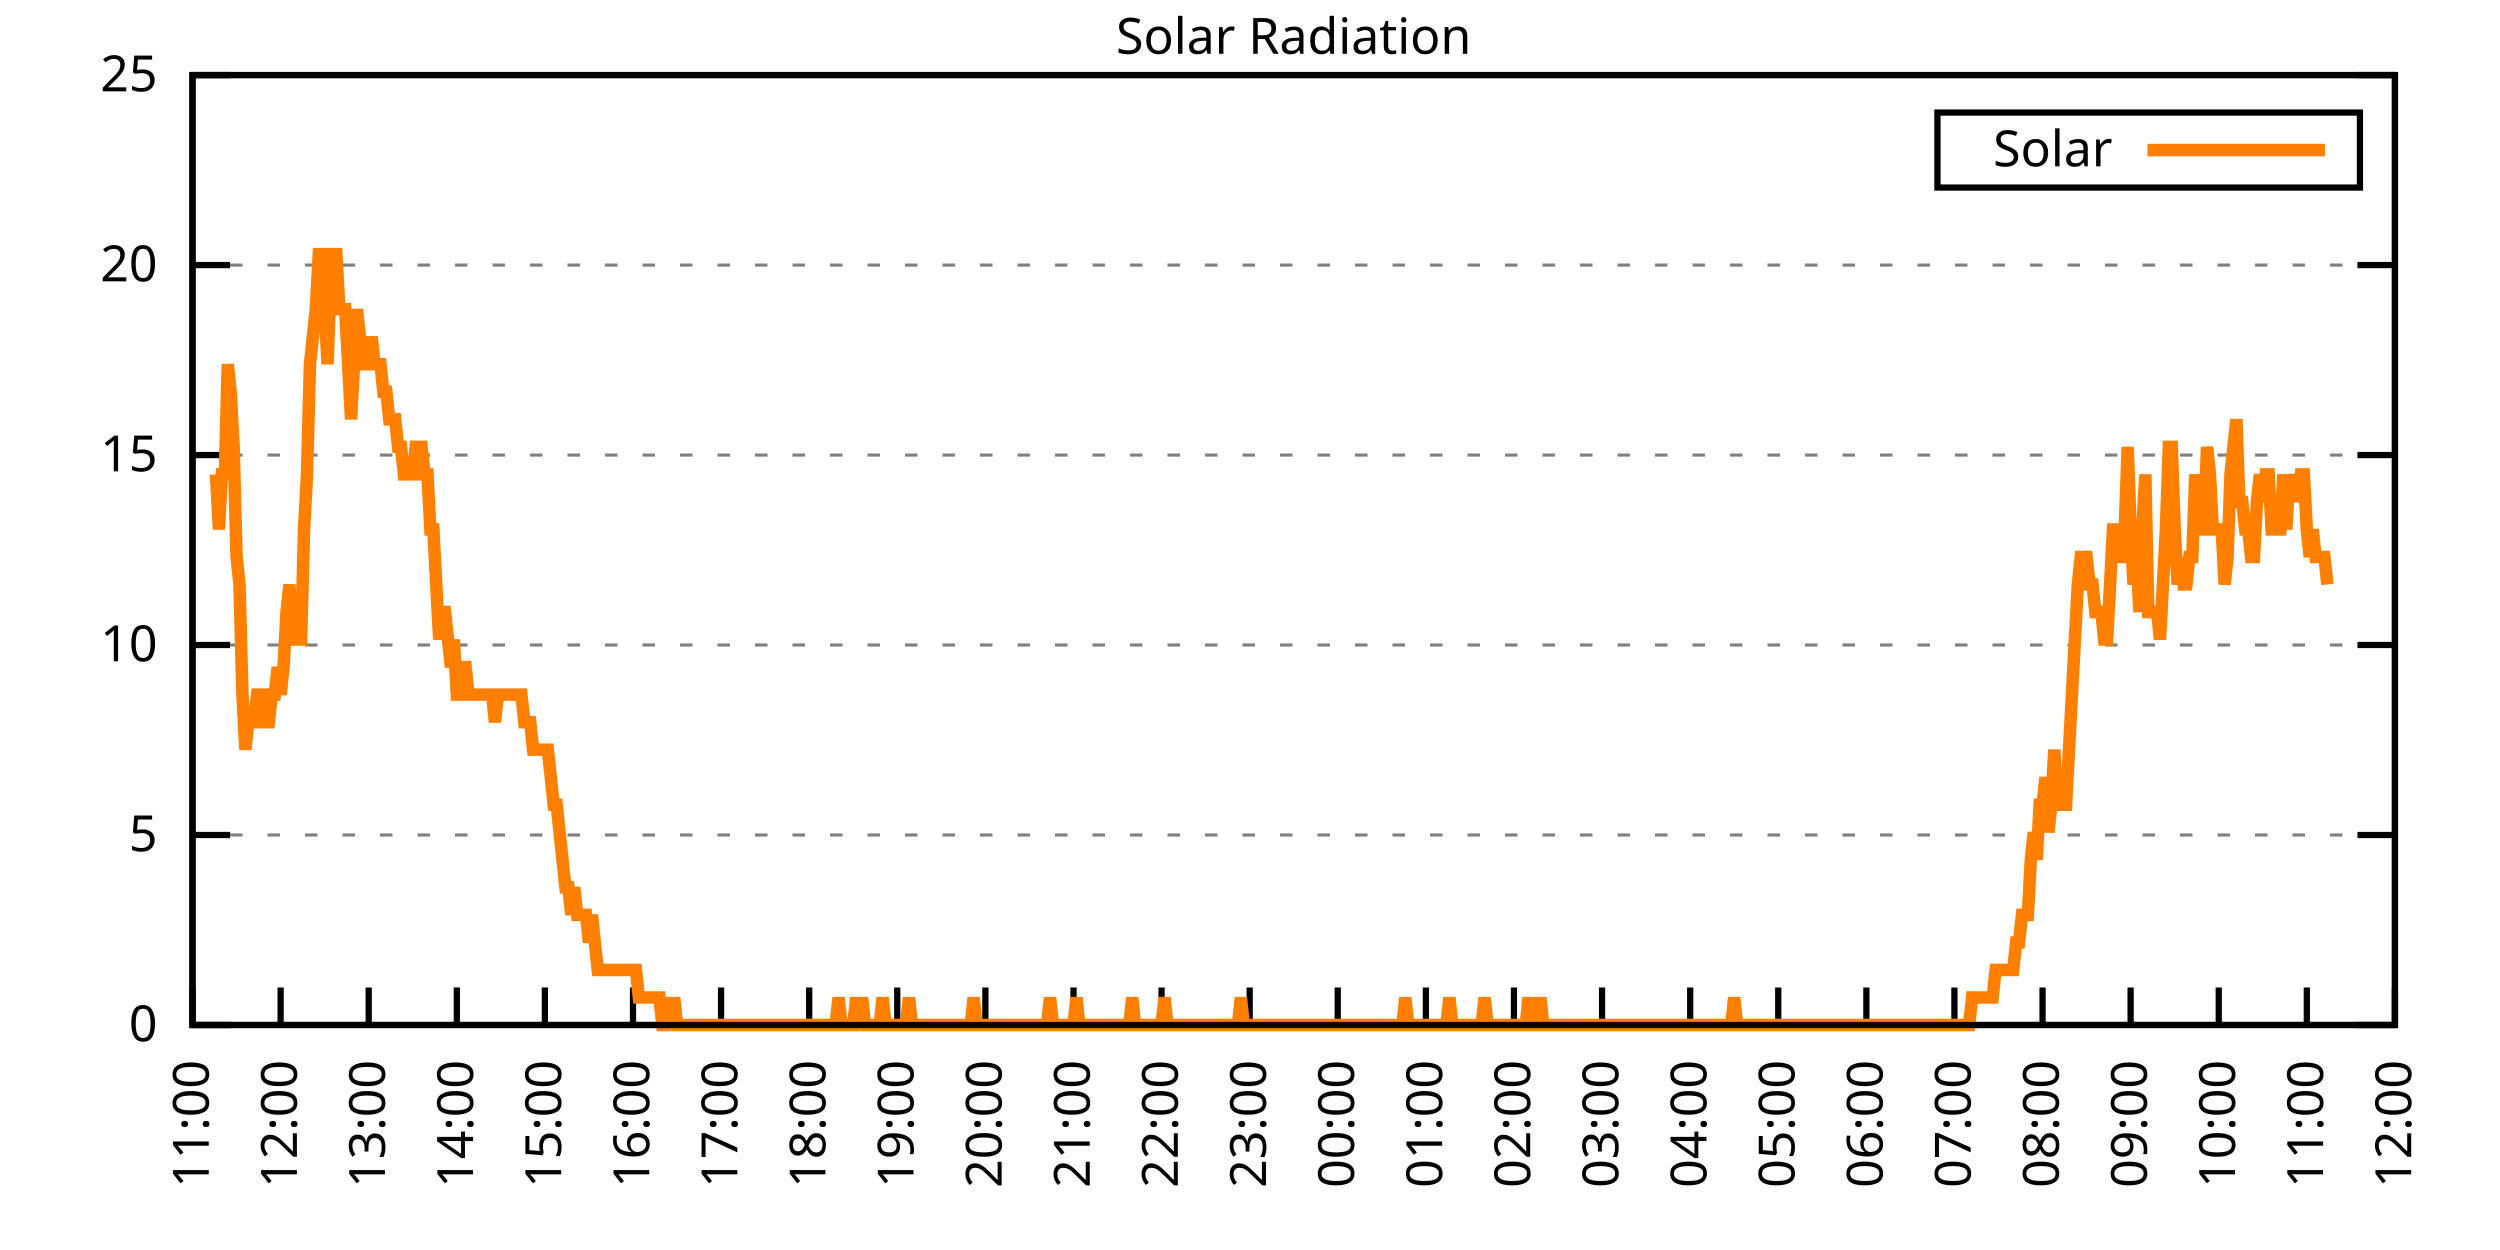
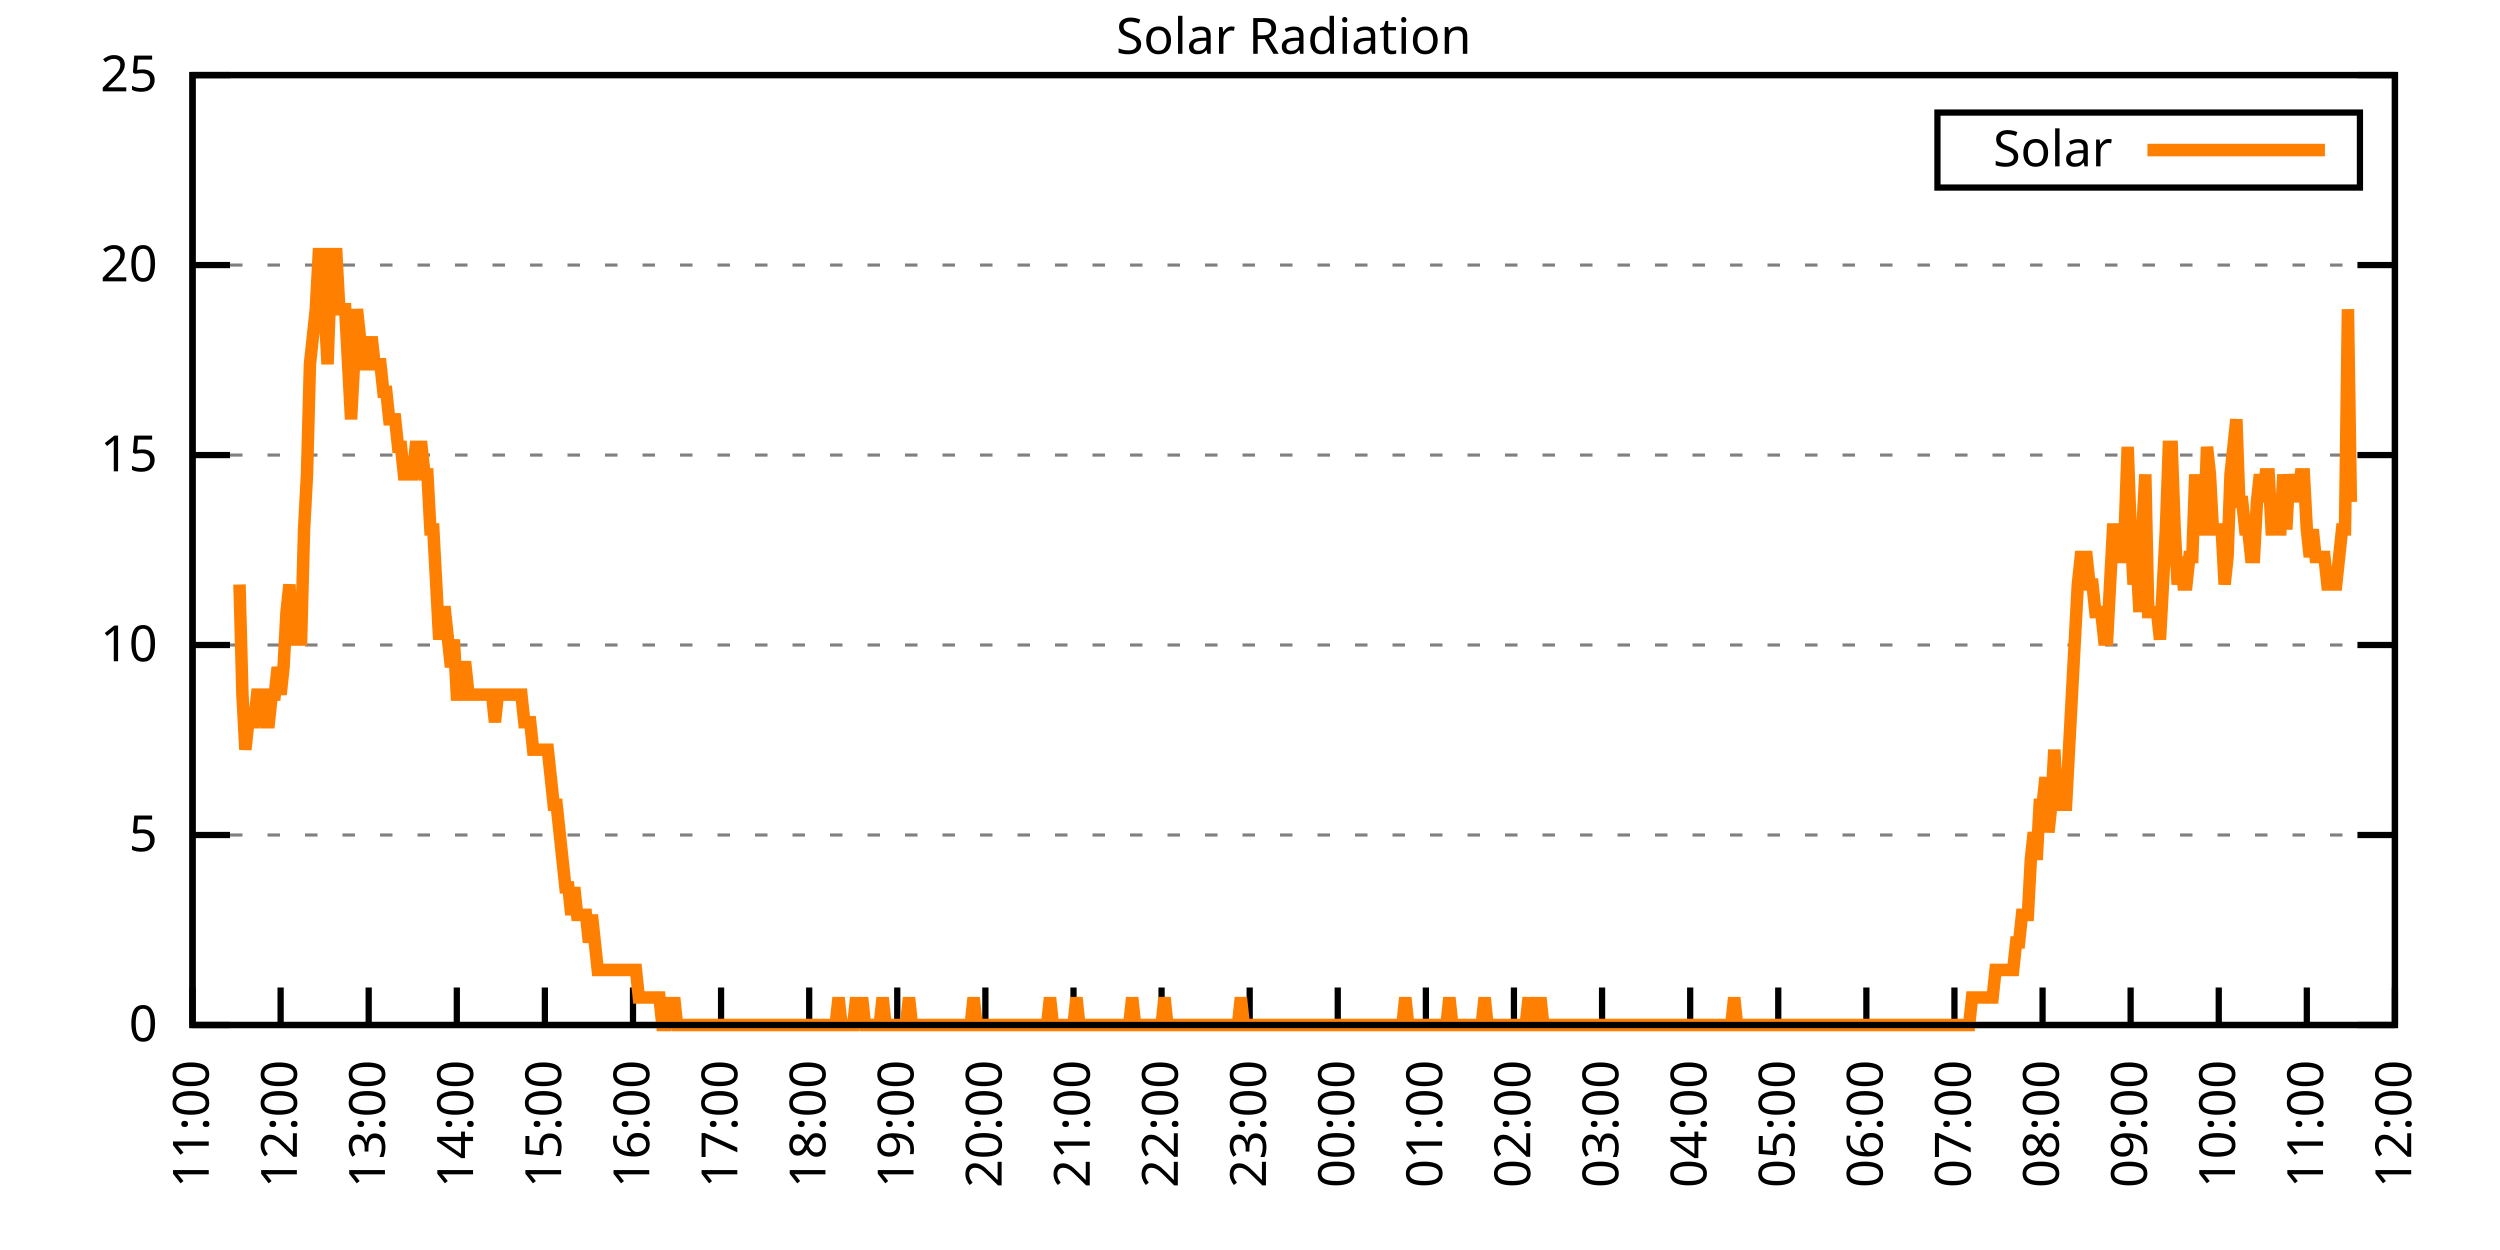
<svg xmlns="http://www.w3.org/2000/svg" xmlns:xlink="http://www.w3.org/1999/xlink" width="400" height="200" viewBox="0 0 400 200">
  <g id="gnuplot_canvas">
    <rect x="0" y="0" width="400" height="200" fill="none" />
    <defs>
      <circle id="gpDot" r="0.5" stroke-width="0.5" stroke="currentColor" />
      <path id="gpPt0" stroke-width="0.333" stroke="currentColor" d="M-1,0 h2 M0,-1 v2" />
      <path id="gpPt1" stroke-width="0.333" stroke="currentColor" d="M-1,-1 L1,1 M1,-1 L-1,1" />
      <path id="gpPt2" stroke-width="0.333" stroke="currentColor" d="M-1,0 L1,0 M0,-1 L0,1 M-1,-1 L1,1 M-1,1 L1,-1" />
      <rect id="gpPt3" stroke-width="0.333" stroke="currentColor" x="-1" y="-1" width="2" height="2" />
      <rect id="gpPt4" stroke-width="0.333" stroke="currentColor" fill="currentColor" x="-1" y="-1" width="2" height="2" />
      <circle id="gpPt5" stroke-width="0.333" stroke="currentColor" cx="0" cy="0" r="1" />
      <use xlink:href="#gpPt5" id="gpPt6" fill="currentColor" stroke="none" />
      <path id="gpPt7" stroke-width="0.333" stroke="currentColor" d="M0,-1.33 L-1.33,0.67 L1.33,0.67 z" />
      <use xlink:href="#gpPt7" id="gpPt8" fill="currentColor" stroke="none" />
      <use xlink:href="#gpPt7" id="gpPt9" stroke="currentColor" transform="rotate(180)" />
      <use xlink:href="#gpPt9" id="gpPt10" fill="currentColor" stroke="none" />
      <use xlink:href="#gpPt3" id="gpPt11" stroke="currentColor" transform="rotate(45)" />
      <use xlink:href="#gpPt11" id="gpPt12" fill="currentColor" stroke="none" />
      <path id="gpPt13" stroke-width="0.333" stroke="currentColor" d="M0,1.330 L1.265,0.411 L0.782,-1.067 L-0.782,-1.076 L-1.265,0.411 z" />
      <use xlink:href="#gpPt13" id="gpPt14" fill="currentColor" stroke="none" />
      <filter id="textbox" filterUnits="objectBoundingBox" x="0" y="0" height="1" width="1">
        <feFlood flood-color="white" flood-opacity="1" result="bgnd" />
        <feComposite in="SourceGraphic" in2="bgnd" operator="atop" />
      </filter>
      <filter id="greybox" filterUnits="objectBoundingBox" x="0" y="0" height="1" width="1">
        <feFlood flood-color="lightgrey" flood-opacity="1" result="grey" />
        <feComposite in="SourceGraphic" in2="grey" operator="atop" />
      </filter>
    </defs>
    <g fill="none" color="white" stroke="currentColor" stroke-width="1.00" stroke-linecap="butt" stroke-linejoin="miter">
</g>
    <g fill="none" color="black" stroke="currentColor" stroke-width="1.00" stroke-linecap="butt" stroke-linejoin="miter">
      <g stroke="none" shape-rendering="crispEdges">
        <polygon fill="rgb(255, 255, 255)" points="30.80,164.00 383.18,164.00 383.18,12.02 30.80,12.02 " />
      </g>
    </g>
    <g fill="none" color="black" stroke="currentColor" stroke-width="1.00" stroke-linecap="butt" stroke-linejoin="miter">
</g>
    <g fill="none" color="black" stroke="black" stroke-width="0.50" stroke-linecap="butt" stroke-linejoin="miter">
</g>
    <g fill="none" color="gray" stroke="currentColor" stroke-width="0.50" stroke-linecap="butt" stroke-linejoin="miter">
      <path stroke="gray" stroke-dasharray="2,4" class="gridline" d="M30.80,164.00 L383.19,164.00  " />
    </g>
    <g fill="none" color="gray" stroke="gray" stroke-width="1.00" stroke-linecap="butt" stroke-linejoin="miter">
</g>
    <g fill="none" color="black" stroke="currentColor" stroke-width="1.00" stroke-linecap="butt" stroke-linejoin="miter">
      <path stroke="black" d="M30.80,164.00 L36.80,164.00 M383.19,164.00 L377.19,164.00  " />
      <g transform="translate(25.20,166.60)" stroke="none" fill="black" font-family="Sans" font-size="8.00" text-anchor="end">
        <text>
          <tspan font-family="Sans"> 0</tspan>
        </text>
      </g>
    </g>
    <g fill="none" color="black" stroke="currentColor" stroke-width="1.00" stroke-linecap="butt" stroke-linejoin="miter">
</g>
    <g fill="none" color="black" stroke="black" stroke-width="0.50" stroke-linecap="butt" stroke-linejoin="miter">
</g>
    <g fill="none" color="gray" stroke="currentColor" stroke-width="0.50" stroke-linecap="butt" stroke-linejoin="miter">
      <path stroke="gray" stroke-dasharray="2,4" class="gridline" d="M30.80,133.60 L383.19,133.60  " />
    </g>
    <g fill="none" color="gray" stroke="gray" stroke-width="1.00" stroke-linecap="butt" stroke-linejoin="miter">
</g>
    <g fill="none" color="black" stroke="currentColor" stroke-width="1.00" stroke-linecap="butt" stroke-linejoin="miter">
      <path stroke="black" d="M30.80,133.60 L36.80,133.60 M383.19,133.60 L377.19,133.60  " />
      <g transform="translate(25.20,136.20)" stroke="none" fill="black" font-family="Sans" font-size="8.00" text-anchor="end">
        <text>
          <tspan font-family="Sans"> 5</tspan>
        </text>
      </g>
    </g>
    <g fill="none" color="black" stroke="currentColor" stroke-width="1.00" stroke-linecap="butt" stroke-linejoin="miter">
</g>
    <g fill="none" color="black" stroke="black" stroke-width="0.50" stroke-linecap="butt" stroke-linejoin="miter">
</g>
    <g fill="none" color="gray" stroke="currentColor" stroke-width="0.50" stroke-linecap="butt" stroke-linejoin="miter">
      <path stroke="gray" stroke-dasharray="2,4" class="gridline" d="M30.80,103.20 L383.19,103.20  " />
    </g>
    <g fill="none" color="gray" stroke="gray" stroke-width="1.00" stroke-linecap="butt" stroke-linejoin="miter">
</g>
    <g fill="none" color="black" stroke="currentColor" stroke-width="1.00" stroke-linecap="butt" stroke-linejoin="miter">
      <path stroke="black" d="M30.80,103.20 L36.80,103.20 M383.19,103.20 L377.19,103.20  " />
      <g transform="translate(25.20,105.80)" stroke="none" fill="black" font-family="Sans" font-size="8.00" text-anchor="end">
        <text>
          <tspan font-family="Sans"> 10</tspan>
        </text>
      </g>
    </g>
    <g fill="none" color="black" stroke="currentColor" stroke-width="1.00" stroke-linecap="butt" stroke-linejoin="miter">
</g>
    <g fill="none" color="black" stroke="black" stroke-width="0.50" stroke-linecap="butt" stroke-linejoin="miter">
</g>
    <g fill="none" color="gray" stroke="currentColor" stroke-width="0.50" stroke-linecap="butt" stroke-linejoin="miter">
      <path stroke="gray" stroke-dasharray="2,4" class="gridline" d="M30.80,72.81 L383.19,72.81  " />
    </g>
    <g fill="none" color="gray" stroke="gray" stroke-width="1.00" stroke-linecap="butt" stroke-linejoin="miter">
</g>
    <g fill="none" color="black" stroke="currentColor" stroke-width="1.00" stroke-linecap="butt" stroke-linejoin="miter">
      <path stroke="black" d="M30.80,72.81 L36.80,72.81 M383.19,72.81 L377.19,72.81  " />
      <g transform="translate(25.20,75.41)" stroke="none" fill="black" font-family="Sans" font-size="8.00" text-anchor="end">
        <text>
          <tspan font-family="Sans"> 15</tspan>
        </text>
      </g>
    </g>
    <g fill="none" color="black" stroke="currentColor" stroke-width="1.00" stroke-linecap="butt" stroke-linejoin="miter">
</g>
    <g fill="none" color="black" stroke="black" stroke-width="0.50" stroke-linecap="butt" stroke-linejoin="miter">
</g>
    <g fill="none" color="gray" stroke="currentColor" stroke-width="0.50" stroke-linecap="butt" stroke-linejoin="miter">
      <path stroke="gray" stroke-dasharray="2,4" class="gridline" d="M30.80,42.41 L383.19,42.41  " />
    </g>
    <g fill="none" color="gray" stroke="gray" stroke-width="1.00" stroke-linecap="butt" stroke-linejoin="miter">
</g>
    <g fill="none" color="black" stroke="currentColor" stroke-width="1.00" stroke-linecap="butt" stroke-linejoin="miter">
      <path stroke="black" d="M30.80,42.41 L36.80,42.41 M383.19,42.41 L377.19,42.41  " />
      <g transform="translate(25.20,45.01)" stroke="none" fill="black" font-family="Sans" font-size="8.00" text-anchor="end">
        <text>
          <tspan font-family="Sans"> 20</tspan>
        </text>
      </g>
    </g>
    <g fill="none" color="black" stroke="currentColor" stroke-width="1.00" stroke-linecap="butt" stroke-linejoin="miter">
</g>
    <g fill="none" color="black" stroke="black" stroke-width="0.50" stroke-linecap="butt" stroke-linejoin="miter">
</g>
    <g fill="none" color="gray" stroke="currentColor" stroke-width="0.50" stroke-linecap="butt" stroke-linejoin="miter">
      <path stroke="gray" stroke-dasharray="2,4" class="gridline" d="M30.80,12.01 L383.19,12.01  " />
    </g>
    <g fill="none" color="gray" stroke="gray" stroke-width="1.00" stroke-linecap="butt" stroke-linejoin="miter">
</g>
    <g fill="none" color="black" stroke="currentColor" stroke-width="1.00" stroke-linecap="butt" stroke-linejoin="miter">
      <path stroke="black" d="M30.80,12.01 L36.80,12.01 M383.19,12.01 L377.19,12.01  " />
      <g transform="translate(25.20,14.61)" stroke="none" fill="black" font-family="Sans" font-size="8.00" text-anchor="end">
        <text>
          <tspan font-family="Sans"> 25</tspan>
        </text>
      </g>
    </g>
    <g fill="none" color="black" stroke="currentColor" stroke-width="1.00" stroke-linecap="butt" stroke-linejoin="miter">
      <path stroke="black" d="M30.80,164.00 L30.80,158.00  " />
      <g transform="translate(33.40,169.60) rotate(270.00)" stroke="none" fill="black" font-family="Sans" font-size="8.00" text-anchor="end">
        <text>
          <tspan font-family="Sans">11:00</tspan>
        </text>
      </g>
    </g>
    <g fill="none" color="black" stroke="currentColor" stroke-width="1.00" stroke-linecap="butt" stroke-linejoin="miter">
      <path stroke="black" d="M44.90,164.00 L44.90,158.00  " />
      <g transform="translate(47.50,169.60) rotate(270.00)" stroke="none" fill="black" font-family="Sans" font-size="8.00" text-anchor="end">
        <text>
          <tspan font-family="Sans">12:00</tspan>
        </text>
      </g>
    </g>
    <g fill="none" color="black" stroke="currentColor" stroke-width="1.00" stroke-linecap="butt" stroke-linejoin="miter">
      <path stroke="black" d="M58.99,164.00 L58.99,158.00  " />
      <g transform="translate(61.59,169.60) rotate(270.00)" stroke="none" fill="black" font-family="Sans" font-size="8.00" text-anchor="end">
        <text>
          <tspan font-family="Sans">13:00</tspan>
        </text>
      </g>
    </g>
    <g fill="none" color="black" stroke="currentColor" stroke-width="1.00" stroke-linecap="butt" stroke-linejoin="miter">
      <path stroke="black" d="M73.09,164.00 L73.09,158.00  " />
      <g transform="translate(75.69,169.60) rotate(270.00)" stroke="none" fill="black" font-family="Sans" font-size="8.00" text-anchor="end">
        <text>
          <tspan font-family="Sans">14:00</tspan>
        </text>
      </g>
    </g>
    <g fill="none" color="black" stroke="currentColor" stroke-width="1.00" stroke-linecap="butt" stroke-linejoin="miter">
      <path stroke="black" d="M87.18,164.00 L87.18,158.00  " />
      <g transform="translate(89.78,169.60) rotate(270.00)" stroke="none" fill="black" font-family="Sans" font-size="8.00" text-anchor="end">
        <text>
          <tspan font-family="Sans">15:00</tspan>
        </text>
      </g>
    </g>
    <g fill="none" color="black" stroke="currentColor" stroke-width="1.00" stroke-linecap="butt" stroke-linejoin="miter">
      <path stroke="black" d="M101.28,164.00 L101.28,158.00  " />
      <g transform="translate(103.88,169.60) rotate(270.00)" stroke="none" fill="black" font-family="Sans" font-size="8.00" text-anchor="end">
        <text>
          <tspan font-family="Sans">16:00</tspan>
        </text>
      </g>
    </g>
    <g fill="none" color="black" stroke="currentColor" stroke-width="1.00" stroke-linecap="butt" stroke-linejoin="miter">
      <path stroke="black" d="M115.37,164.00 L115.37,158.00  " />
      <g transform="translate(117.97,169.60) rotate(270.00)" stroke="none" fill="black" font-family="Sans" font-size="8.00" text-anchor="end">
        <text>
          <tspan font-family="Sans">17:00</tspan>
        </text>
      </g>
    </g>
    <g fill="none" color="black" stroke="currentColor" stroke-width="1.00" stroke-linecap="butt" stroke-linejoin="miter">
      <path stroke="black" d="M129.47,164.00 L129.47,158.00  " />
      <g transform="translate(132.07,169.60) rotate(270.00)" stroke="none" fill="black" font-family="Sans" font-size="8.00" text-anchor="end">
        <text>
          <tspan font-family="Sans">18:00</tspan>
        </text>
      </g>
    </g>
    <g fill="none" color="black" stroke="currentColor" stroke-width="1.00" stroke-linecap="butt" stroke-linejoin="miter">
      <path stroke="black" d="M143.56,164.00 L143.56,158.00  " />
      <g transform="translate(146.16,169.60) rotate(270.00)" stroke="none" fill="black" font-family="Sans" font-size="8.00" text-anchor="end">
        <text>
          <tspan font-family="Sans">19:00</tspan>
        </text>
      </g>
    </g>
    <g fill="none" color="black" stroke="currentColor" stroke-width="1.00" stroke-linecap="butt" stroke-linejoin="miter">
      <path stroke="black" d="M157.66,164.00 L157.66,158.00  " />
      <g transform="translate(160.26,169.60) rotate(270.00)" stroke="none" fill="black" font-family="Sans" font-size="8.00" text-anchor="end">
        <text>
          <tspan font-family="Sans">20:00</tspan>
        </text>
      </g>
    </g>
    <g fill="none" color="black" stroke="currentColor" stroke-width="1.00" stroke-linecap="butt" stroke-linejoin="miter">
      <path stroke="black" d="M171.76,164.00 L171.76,158.00  " />
      <g transform="translate(174.36,169.60) rotate(270.00)" stroke="none" fill="black" font-family="Sans" font-size="8.00" text-anchor="end">
        <text>
          <tspan font-family="Sans">21:00</tspan>
        </text>
      </g>
    </g>
    <g fill="none" color="black" stroke="currentColor" stroke-width="1.00" stroke-linecap="butt" stroke-linejoin="miter">
      <path stroke="black" d="M185.85,164.00 L185.85,158.00  " />
      <g transform="translate(188.45,169.60) rotate(270.00)" stroke="none" fill="black" font-family="Sans" font-size="8.00" text-anchor="end">
        <text>
          <tspan font-family="Sans">22:00</tspan>
        </text>
      </g>
    </g>
    <g fill="none" color="black" stroke="currentColor" stroke-width="1.00" stroke-linecap="butt" stroke-linejoin="miter">
      <path stroke="black" d="M199.95,164.00 L199.95,158.00  " />
      <g transform="translate(202.55,169.60) rotate(270.00)" stroke="none" fill="black" font-family="Sans" font-size="8.00" text-anchor="end">
        <text>
          <tspan font-family="Sans">23:00</tspan>
        </text>
      </g>
    </g>
    <g fill="none" color="black" stroke="currentColor" stroke-width="1.00" stroke-linecap="butt" stroke-linejoin="miter">
      <path stroke="black" d="M214.04,164.00 L214.04,158.00  " />
      <g transform="translate(216.64,169.60) rotate(270.00)" stroke="none" fill="black" font-family="Sans" font-size="8.00" text-anchor="end">
        <text>
          <tspan font-family="Sans">00:00</tspan>
        </text>
      </g>
    </g>
    <g fill="none" color="black" stroke="currentColor" stroke-width="1.00" stroke-linecap="butt" stroke-linejoin="miter">
      <path stroke="black" d="M228.14,164.00 L228.14,158.00  " />
      <g transform="translate(230.74,169.60) rotate(270.00)" stroke="none" fill="black" font-family="Sans" font-size="8.00" text-anchor="end">
        <text>
          <tspan font-family="Sans">01:00</tspan>
        </text>
      </g>
    </g>
    <g fill="none" color="black" stroke="currentColor" stroke-width="1.00" stroke-linecap="butt" stroke-linejoin="miter">
      <path stroke="black" d="M242.23,164.00 L242.23,158.00  " />
      <g transform="translate(244.83,169.60) rotate(270.00)" stroke="none" fill="black" font-family="Sans" font-size="8.00" text-anchor="end">
        <text>
          <tspan font-family="Sans">02:00</tspan>
        </text>
      </g>
    </g>
    <g fill="none" color="black" stroke="currentColor" stroke-width="1.00" stroke-linecap="butt" stroke-linejoin="miter">
      <path stroke="black" d="M256.33,164.00 L256.33,158.00  " />
      <g transform="translate(258.93,169.60) rotate(270.00)" stroke="none" fill="black" font-family="Sans" font-size="8.00" text-anchor="end">
        <text>
          <tspan font-family="Sans">03:00</tspan>
        </text>
      </g>
    </g>
    <g fill="none" color="black" stroke="currentColor" stroke-width="1.00" stroke-linecap="butt" stroke-linejoin="miter">
      <path stroke="black" d="M270.43,164.00 L270.43,158.00  " />
      <g transform="translate(273.03,169.60) rotate(270.00)" stroke="none" fill="black" font-family="Sans" font-size="8.00" text-anchor="end">
        <text>
          <tspan font-family="Sans">04:00</tspan>
        </text>
      </g>
    </g>
    <g fill="none" color="black" stroke="currentColor" stroke-width="1.00" stroke-linecap="butt" stroke-linejoin="miter">
      <path stroke="black" d="M284.52,164.00 L284.52,158.00  " />
      <g transform="translate(287.12,169.60) rotate(270.00)" stroke="none" fill="black" font-family="Sans" font-size="8.00" text-anchor="end">
        <text>
          <tspan font-family="Sans">05:00</tspan>
        </text>
      </g>
    </g>
    <g fill="none" color="black" stroke="currentColor" stroke-width="1.00" stroke-linecap="butt" stroke-linejoin="miter">
      <path stroke="black" d="M298.62,164.00 L298.62,158.00  " />
      <g transform="translate(301.22,169.60) rotate(270.00)" stroke="none" fill="black" font-family="Sans" font-size="8.00" text-anchor="end">
        <text>
          <tspan font-family="Sans">06:00</tspan>
        </text>
      </g>
    </g>
    <g fill="none" color="black" stroke="currentColor" stroke-width="1.00" stroke-linecap="butt" stroke-linejoin="miter">
      <path stroke="black" d="M312.71,164.00 L312.71,158.00  " />
      <g transform="translate(315.31,169.60) rotate(270.00)" stroke="none" fill="black" font-family="Sans" font-size="8.00" text-anchor="end">
        <text>
          <tspan font-family="Sans">07:00</tspan>
        </text>
      </g>
    </g>
    <g fill="none" color="black" stroke="currentColor" stroke-width="1.00" stroke-linecap="butt" stroke-linejoin="miter">
      <path stroke="black" d="M326.81,164.00 L326.81,158.00  " />
      <g transform="translate(329.41,169.60) rotate(270.00)" stroke="none" fill="black" font-family="Sans" font-size="8.00" text-anchor="end">
        <text>
          <tspan font-family="Sans">08:00</tspan>
        </text>
      </g>
    </g>
    <g fill="none" color="black" stroke="currentColor" stroke-width="1.00" stroke-linecap="butt" stroke-linejoin="miter">
      <path stroke="black" d="M340.90,164.00 L340.90,158.00  " />
      <g transform="translate(343.50,169.60) rotate(270.00)" stroke="none" fill="black" font-family="Sans" font-size="8.00" text-anchor="end">
        <text>
          <tspan font-family="Sans">09:00</tspan>
        </text>
      </g>
    </g>
    <g fill="none" color="black" stroke="currentColor" stroke-width="1.00" stroke-linecap="butt" stroke-linejoin="miter">
      <path stroke="black" d="M355.00,164.00 L355.00,158.00  " />
      <g transform="translate(357.60,169.60) rotate(270.00)" stroke="none" fill="black" font-family="Sans" font-size="8.00" text-anchor="end">
        <text>
          <tspan font-family="Sans">10:00</tspan>
        </text>
      </g>
    </g>
    <g fill="none" color="black" stroke="currentColor" stroke-width="1.00" stroke-linecap="butt" stroke-linejoin="miter">
      <path stroke="black" d="M369.09,164.00 L369.09,158.00  " />
      <g transform="translate(371.69,169.60) rotate(270.00)" stroke="none" fill="black" font-family="Sans" font-size="8.00" text-anchor="end">
        <text>
          <tspan font-family="Sans">11:00</tspan>
        </text>
      </g>
    </g>
    <g fill="none" color="black" stroke="currentColor" stroke-width="1.00" stroke-linecap="butt" stroke-linejoin="miter">
      <path stroke="black" d="M383.19,164.00 L383.19,158.00  " />
      <g transform="translate(385.79,169.60) rotate(270.00)" stroke="none" fill="black" font-family="Sans" font-size="8.00" text-anchor="end">
        <text>
          <tspan font-family="Sans">12:00</tspan>
        </text>
      </g>
    </g>
    <g fill="none" color="black" stroke="currentColor" stroke-width="1.00" stroke-linecap="butt" stroke-linejoin="miter">
</g>
    <g fill="none" color="black" stroke="currentColor" stroke-width="1.00" stroke-linecap="butt" stroke-linejoin="miter">
      <path stroke="black" d="M30.80,12.01 L30.80,164.00 L383.19,164.00 L383.19,12.01 L30.80,12.01 Z  " />
    </g>
    <g fill="none" color="black" stroke="currentColor" stroke-width="1.00" stroke-linecap="butt" stroke-linejoin="miter">
</g>
    <g fill="none" color="black" stroke="currentColor" stroke-width="1.00" stroke-linecap="butt" stroke-linejoin="miter">
      <path stroke="black" d="M309.99,30.01 L309.99,18.01 L377.59,18.01 L377.59,30.01 L309.99,30.01 Z  " />
    </g>
    <g id="Solar_Radiation_plot_1">
      <g fill="none" color="white" stroke="black" stroke-width="2.00" stroke-linecap="butt" stroke-linejoin="miter">
</g>
      <g fill="none" color="black" stroke="currentColor" stroke-width="2.00" stroke-linecap="butt" stroke-linejoin="miter">
        <g transform="translate(337.99,26.61)" stroke="none" fill="black" font-family="Sans" font-size="8.00" text-anchor="end">
          <text>
            <tspan font-family="Sans">Solar</tspan>
          </text>
        </g>
      </g>
      <g fill="none" color="black" stroke="currentColor" stroke-width="2.00" stroke-linecap="butt" stroke-linejoin="miter">
-         <path stroke="rgb(255, 127,   0)" d="M343.59,24.01 L371.99,24.01 M34.56,75.90 L35.03,84.71 L35.50,75.90 L35.97,75.90 L36.44,58.28 L36.91,62.69   L37.38,71.50 L37.85,89.12 L38.32,93.52 L38.79,111.14 L39.26,119.95 L39.73,115.55 L40.20,115.55 L40.67,115.55   L41.14,111.14 L41.61,111.14 L42.08,111.14 L42.55,115.55 L43.02,115.55 L43.49,111.14 L43.96,111.14 L44.43,106.74   L44.90,111.14 L45.37,106.74 L45.84,97.93 L46.31,93.52 L46.78,102.33 L47.24,102.33 L47.71,102.33 L48.18,102.33   L48.65,84.71 L49.12,75.90 L49.59,58.28 L50.06,53.88 L50.53,49.47 L51.00,40.66 L51.47,40.66 L51.94,49.47   L52.41,58.28 L52.88,45.07 L53.35,40.66 L53.82,40.66 L54.29,49.47 L54.76,49.47 L55.23,49.47 L55.70,58.28   L56.17,67.09 L56.64,58.28 L57.11,49.47 L57.58,53.88 L58.05,58.28 L58.52,58.28 L58.99,58.28 L59.46,53.88   L59.93,58.28 L60.40,58.28 L60.87,58.28 L61.34,62.69 L61.81,62.69 L62.28,67.09 L62.75,67.09 L63.22,67.09   L63.69,71.50 L64.16,71.50 L64.63,75.90 L65.10,75.90 L65.57,75.90 L66.04,75.90 L66.51,71.50 L66.98,71.50   L67.45,71.50 L67.92,75.90 L68.39,75.90 L68.86,84.71 L69.33,84.71 L69.80,93.52 L70.27,102.33 L70.74,97.93   L71.21,97.93 L71.68,102.33 L72.15,106.74 L72.62,102.33 L73.09,111.14 L73.56,111.14 L74.03,106.74 L74.50,106.74   L74.97,111.14 L75.44,111.14 L75.91,111.14 L76.38,111.14 L76.85,111.14 L77.32,111.14 L77.79,111.14 L78.26,111.14   L78.73,111.14 L79.19,115.55 L79.66,111.14 L80.13,111.14 L80.60,111.14 L81.07,111.14 L81.54,111.14 L82.01,111.14   L82.48,111.14 L82.95,111.14 L83.42,111.14 L83.89,115.55 L84.36,115.55 L84.83,115.55 L85.30,119.95 L85.77,119.95   L86.24,119.95 L86.71,119.95 L87.18,119.95 L87.65,119.95 L88.12,124.36 L88.59,128.76 L89.06,128.76 L89.53,133.17   L90.00,137.57 L90.47,141.98 L90.94,141.98 L91.41,146.38 L91.88,141.98 L92.35,146.38 L92.82,146.38 L93.29,146.38   L93.76,146.38 L94.23,150.79 L94.70,146.38 L95.17,150.79 L95.64,155.19 L96.11,155.19 L96.58,155.19 L97.05,155.19   L97.52,155.19 L97.99,155.19 L98.46,155.19 L98.93,155.19 L99.40,155.19 L99.87,155.19 L100.34,155.19 L100.81,155.19   L101.28,155.19 L101.75,155.19 L102.22,159.60 L102.69,159.60 L103.16,159.60 L103.63,159.60 L104.10,159.60 L104.57,159.60   L105.04,159.60 L105.51,159.60 L105.98,164.00 L106.45,164.00 L106.92,159.60 L107.39,164.00 L107.86,159.60 L108.33,164.00   L108.80,164.00 L109.27,164.00 L109.74,164.00 L110.21,164.00 L110.68,164.00 L111.14,164.00 L111.61,164.00 L112.08,164.00   L112.55,164.00 L113.02,164.00 L113.49,164.00 L113.96,164.00 L114.43,164.00 L114.90,164.00 L115.37,164.00 L115.84,164.00   L116.31,164.00 L116.78,164.00 L117.25,164.00 L117.72,164.00 L118.19,164.00 L118.66,164.00 L119.13,164.00 L119.60,164.00   L120.07,164.00 L120.54,164.00 L121.01,164.00 L121.48,164.00 L121.95,164.00 L122.42,164.00 L122.89,164.00 L123.36,164.00   L123.83,164.00 L124.30,164.00 L124.77,164.00 L125.24,164.00 L125.71,164.00 L126.18,164.00 L126.65,164.00 L127.12,164.00   L127.59,164.00 L128.06,164.00 L128.53,164.00 L129.00,164.00 L129.47,164.00 L129.94,164.00 L130.41,164.00 L130.88,164.00   L131.35,164.00 L131.82,164.00 L132.29,164.00 L132.76,164.00 L133.23,164.00 L133.70,164.00 L134.17,159.60 L134.64,164.00   L135.11,164.00 L135.58,164.00 L136.05,164.00 L136.52,164.00 L136.99,159.60 L137.46,164.00 L137.93,159.60 L138.40,164.00   L138.87,164.00 L139.34,164.00 L139.81,164.00 L140.28,164.00 L140.75,164.00 L141.22,159.60 L141.69,164.00 L142.16,164.00   L142.63,164.00 L143.09,164.00 L143.56,164.00 L144.03,164.00 L144.50,164.00 L144.97,164.00 L145.44,159.60 L145.91,164.00   L146.38,164.00 L146.85,164.00 L147.32,164.00 L147.79,164.00 L148.26,164.00 L148.73,164.00 L149.20,164.00 L149.67,164.00   L150.14,164.00 L150.61,164.00 L151.08,164.00 L151.55,164.00 L152.02,164.00 L152.49,164.00 L152.96,164.00 L153.43,164.00   L153.90,164.00 L154.37,164.00 L154.84,164.00 L155.31,164.00 L155.78,159.60 L156.25,164.00 L156.72,164.00 L157.19,164.00   L157.66,164.00 L158.13,164.00 L158.60,164.00 L159.07,164.00 L159.54,164.00 L160.01,164.00 L160.48,164.00 L160.95,164.00   L161.42,164.00 L161.89,164.00 L162.36,164.00 L162.83,164.00 L163.30,164.00 L163.77,164.00 L164.24,164.00 L164.71,164.00   L165.18,164.00 L165.65,164.00 L166.12,164.00 L166.59,164.00 L167.06,164.00 L167.53,164.00 L168.00,159.60 L168.47,164.00   L168.94,164.00 L169.41,164.00 L169.88,164.00 L170.35,164.00 L170.82,164.00 L171.29,164.00 L171.76,164.00 L172.23,159.60   L172.70,164.00 L173.17,164.00 L173.64,164.00 L174.11,164.00 L174.58,164.00 L175.04,164.00 L175.51,164.00 L175.98,164.00   L176.45,164.00 L176.92,164.00 L177.39,164.00 L177.86,164.00 L178.33,164.00 L178.80,164.00 L179.27,164.00 L179.74,164.00   L180.21,164.00 L180.68,164.00 L181.15,159.60 L181.62,164.00 L182.09,164.00 L182.56,164.00 L183.03,164.00 L183.50,164.00   L183.97,164.00 L184.44,164.00 L184.91,164.00 L185.38,164.00 L185.85,164.00 L186.32,159.60 L186.79,164.00 L187.26,164.00   L187.73,164.00 L188.20,164.00 L188.67,164.00 L189.14,164.00 L189.61,164.00 L190.08,164.00 L190.55,164.00 L191.02,164.00   L191.49,164.00 L191.96,164.00 L192.43,164.00 L192.90,164.00 L193.37,164.00 L193.84,164.00 L194.31,164.00 L194.78,164.00   L195.25,164.00 L195.72,164.00 L196.19,164.00 L196.66,164.00 L197.13,164.00 L197.60,164.00 L198.07,164.00 L198.54,159.60   L199.01,164.00 L199.48,164.00 L199.95,164.00 L200.42,164.00 L200.89,164.00 L201.36,164.00 L201.83,164.00 L202.30,164.00   L202.77,164.00 L203.24,164.00 L203.71,164.00 L204.18,164.00 L204.65,164.00 L205.12,164.00 L205.59,164.00 L206.06,164.00   L206.53,164.00 L207.00,164.00 L207.46,164.00 L207.93,164.00 L208.40,164.00 L208.87,164.00 L209.34,164.00 L209.81,164.00   L210.28,164.00 L210.75,164.00 L211.22,164.00 L211.69,164.00 L212.16,164.00 L212.63,164.00 L213.10,164.00 L213.57,164.00   L214.04,164.00 L214.51,164.00 L214.98,164.00 L215.45,164.00 L215.92,164.00 L216.39,164.00 L216.86,164.00 L217.33,164.00   L217.80,164.00 L218.27,164.00 L218.74,164.00 L219.21,164.00 L219.68,164.00 L220.15,164.00 L220.62,164.00 L221.09,164.00   L221.56,164.00 L222.03,164.00 L222.50,164.00 L222.97,164.00 L223.44,164.00 L223.91,164.00 L224.38,164.00 L224.85,159.60   L225.32,164.00 L225.79,164.00 L226.26,164.00 L226.73,164.00 L227.20,164.00 L227.67,164.00 L228.14,164.00 L228.61,164.00   L229.08,164.00 L229.55,164.00 L230.02,164.00 L230.49,164.00 L230.96,164.00 L231.43,164.00 L231.90,159.60 L232.37,164.00   L232.84,164.00 L233.31,164.00 L233.78,164.00 L234.25,164.00 L234.72,164.00 L235.19,164.00 L235.66,164.00 L236.13,164.00   L236.60,164.00 L237.07,164.00 L237.54,159.60 L238.01,164.00 L238.48,164.00 L238.95,164.00 L239.41,164.00 L239.88,164.00   L240.35,164.00 L240.82,164.00 L241.29,164.00 L241.76,164.00 L242.23,164.00 L242.70,164.00 L243.17,164.00 L243.64,164.00   L244.11,164.00 L244.58,159.60 L245.05,164.00 L245.52,164.00 L245.99,164.00 L246.46,159.60 L246.93,164.00 L247.40,164.00   L247.87,164.00 L248.34,164.00 L248.81,164.00 L249.28,164.00 L249.75,164.00 L250.22,164.00 L250.69,164.00 L251.16,164.00   L251.63,164.00 L252.10,164.00 L252.57,164.00 L253.04,164.00 L253.51,164.00 L253.98,164.00 L254.45,164.00 L254.92,164.00   L255.39,164.00 L255.86,164.00 L256.33,164.00 L256.80,164.00 L257.27,164.00 L257.74,164.00 L258.21,164.00 L258.68,164.00   L259.15,164.00 L259.62,164.00 L260.09,164.00 L260.56,164.00 L261.03,164.00 L261.50,164.00 L261.97,164.00 L262.44,164.00   L262.91,164.00 L263.38,164.00 L263.85,164.00 L264.32,164.00 L264.79,164.00 L265.26,164.00 L265.73,164.00 L266.20,164.00   L266.67,164.00 L267.14,164.00 L267.61,164.00 L268.08,164.00 L268.55,164.00 L269.02,164.00 L269.49,164.00 L269.96,164.00   L270.43,164.00 L270.90,164.00 L271.36,164.00 L271.83,164.00 L272.30,164.00 L272.77,164.00 L273.24,164.00 L273.71,164.00   L274.18,164.00 L274.65,164.00 L275.12,164.00 L275.59,164.00 L276.06,164.00 L276.53,164.00 L277.00,164.00 L277.47,159.60   L277.94,164.00 L278.41,164.00 L278.88,164.00 L279.35,164.00 L279.82,164.00 L280.29,164.00 L280.76,164.00 L281.23,164.00   L281.70,164.00 L282.17,164.00 L282.64,164.00 L283.11,164.00 L283.58,164.00 L284.05,164.00 L284.52,164.00 L284.99,164.00   L285.46,164.00 L285.93,164.00 L286.40,164.00 L286.87,164.00 L287.34,164.00 L287.81,164.00 L288.28,164.00 L288.75,164.00   L289.22,164.00 L289.69,164.00 L290.16,164.00 L290.63,164.00 L291.10,164.00 L291.57,164.00 L292.04,164.00 L292.51,164.00   L292.98,164.00 L293.45,164.00 L293.92,164.00 L294.39,164.00 L294.86,164.00 L295.33,164.00 L295.80,164.00 L296.27,164.00   L296.74,164.00 L297.21,164.00 L297.68,164.00 L298.15,164.00 L298.62,164.00 L299.09,164.00 L299.56,164.00 L300.03,164.00   L300.50,164.00 L300.97,164.00 L301.44,164.00 L301.91,164.00 L302.38,164.00 L302.85,164.00 L303.31,164.00 L303.78,164.00   L304.25,164.00 L304.72,164.00 L305.19,164.00 L305.66,164.00 L306.13,164.00 L306.60,164.00 L307.07,164.00 L307.54,164.00   L308.01,164.00 L308.48,164.00 L308.95,164.00 L309.42,164.00 L309.89,164.00 L310.36,164.00 L310.83,164.00 L311.30,164.00   L311.77,164.00 L312.24,164.00 L312.71,164.00 L313.18,164.00 L313.65,164.00 L314.12,164.00 L314.59,164.00 L315.06,164.00   L315.53,159.60 L316.00,159.60 L316.47,159.60 L316.94,159.60 L317.41,159.60 L317.88,159.60 L318.35,159.60 L318.82,159.60   L319.29,155.19 L319.76,155.19 L320.23,155.19 L320.70,155.19 L321.17,155.19 L321.64,155.19 L322.11,155.19 L322.58,150.79   L323.05,150.79 L323.52,146.38 L323.99,146.38 L324.46,146.38 L324.93,137.57 L325.40,133.17 L325.87,137.57 L326.34,128.76   L326.81,128.76 L327.28,124.36 L327.75,133.17 L328.22,128.76 L328.69,119.95 L329.16,128.76 L329.63,128.76 L330.10,128.76   L330.57,128.76 L331.04,119.95 L331.51,111.14 L331.98,102.33 L332.45,93.52 L332.92,89.12 L333.39,89.12 L333.86,89.12   L334.33,93.52 L334.80,93.52 L335.26,97.93 L335.73,97.93 L336.20,97.93 L336.67,102.33 L337.14,102.33 L337.61,93.52   L338.08,84.71 L338.55,84.71 L339.02,89.12 L339.49,89.12 L339.96,84.71 L340.43,71.50 L340.90,84.71 L341.37,93.52   L341.84,89.12 L342.31,97.93 L342.78,84.71 L343.25,75.90 L343.72,97.93 L344.19,97.93 L344.66,97.93 L345.13,97.93   L345.60,102.33 L346.07,93.52 L346.54,84.71 L347.01,71.50 L347.48,71.50 L347.95,84.71 L348.42,93.52 L348.89,89.12   L349.36,93.52 L349.83,93.52 L350.30,89.12 L350.77,89.12 L351.24,75.90 L351.71,84.71 L352.18,84.71 L352.65,84.71   L353.12,71.50 L353.59,75.90 L354.06,84.71 L354.53,84.71 L355.00,84.71 L355.47,84.71 L355.94,93.52 L356.41,89.12   L356.88,75.90 L357.35,71.50 L357.82,67.09 L358.29,80.31 L358.76,80.31 L359.23,84.71 L359.70,84.71 L360.17,89.12   L360.64,89.12 L361.11,80.31 L361.58,75.90 L362.05,80.31 L362.52,75.90 L362.99,75.90 L363.46,84.71 L363.93,84.71   L364.40,84.71 L364.87,84.71 L365.34,75.90 L365.81,84.71 L366.28,75.90 L366.75,80.31 L367.21,75.90 L367.68,80.31   L368.15,75.90 L368.62,75.90 L369.09,84.71 L369.56,89.12 L370.03,84.71 L370.50,89.12 L370.97,89.12 L371.44,89.12   L371.91,89.12 L372.38,93.52  " />
+         <path stroke="rgb(255, 127,   0)" d="M343.59,24.01 L371.99,24.01 M38.32,93.52 L38.79,111.14 L39.26,119.95 L39.73,115.55 L40.20,115.55 L40.67,115.55   L41.14,111.14 L41.61,111.14 L42.08,111.14 L42.55,115.55 L43.02,115.55 L43.49,111.14 L43.96,111.14 L44.43,106.74   L44.90,111.14 L45.37,106.74 L45.84,97.93 L46.31,93.52 L46.78,102.33 L47.24,102.33 L47.71,102.33 L48.18,102.33   L48.65,84.71 L49.12,75.90 L49.59,58.28 L50.06,53.88 L50.53,49.47 L51.00,40.66 L51.47,40.66 L51.94,49.47   L52.41,58.28 L52.88,45.07 L53.35,40.66 L53.82,40.66 L54.29,49.47 L54.76,49.47 L55.23,49.47 L55.70,58.28   L56.17,67.09 L56.64,58.28 L57.11,49.47 L57.58,53.88 L58.05,58.28 L58.52,58.28 L58.99,58.28 L59.46,53.88   L59.93,58.28 L60.40,58.28 L60.87,58.28 L61.34,62.69 L61.81,62.69 L62.28,67.09 L62.75,67.09 L63.22,67.09   L63.69,71.50 L64.16,71.50 L64.63,75.90 L65.10,75.90 L65.57,75.90 L66.04,75.90 L66.51,71.50 L66.98,71.50   L67.45,71.50 L67.92,75.90 L68.39,75.90 L68.86,84.71 L69.33,84.71 L69.80,93.52 L70.27,102.33 L70.74,97.93   L71.21,97.93 L71.68,102.33 L72.15,106.74 L72.62,102.33 L73.09,111.14 L73.56,111.14 L74.03,106.74 L74.50,106.74   L74.97,111.14 L75.44,111.14 L75.91,111.14 L76.38,111.14 L76.85,111.14 L77.32,111.14 L77.79,111.14 L78.26,111.14   L78.73,111.14 L79.19,115.55 L79.66,111.14 L80.13,111.14 L80.60,111.14 L81.07,111.14 L81.54,111.14 L82.01,111.14   L82.48,111.14 L82.95,111.14 L83.42,111.14 L83.89,115.55 L84.36,115.55 L84.83,115.55 L85.30,119.95 L85.77,119.95   L86.24,119.95 L86.71,119.95 L87.18,119.95 L87.65,119.95 L88.12,124.36 L88.59,128.76 L89.06,128.76 L89.53,133.17   L90.00,137.57 L90.47,141.98 L90.94,141.98 L91.41,146.38 L91.88,141.98 L92.35,146.38 L92.82,146.38 L93.29,146.38   L93.76,146.38 L94.23,150.79 L94.70,146.38 L95.17,150.79 L95.64,155.19 L96.11,155.19 L96.58,155.19 L97.05,155.19   L97.52,155.19 L97.99,155.19 L98.46,155.19 L98.93,155.19 L99.40,155.19 L99.87,155.19 L100.34,155.19 L100.81,155.19   L101.28,155.19 L101.75,155.19 L102.22,159.60 L102.69,159.60 L103.16,159.60 L103.63,159.60 L104.10,159.60 L104.57,159.60   L105.04,159.60 L105.51,159.60 L105.98,164.00 L106.45,164.00 L106.92,159.60 L107.39,164.00 L107.86,159.60 L108.33,164.00   L108.80,164.00 L109.27,164.00 L109.74,164.00 L110.21,164.00 L110.68,164.00 L111.14,164.00 L111.61,164.00 L112.08,164.00   L112.55,164.00 L113.02,164.00 L113.49,164.00 L113.96,164.00 L114.43,164.00 L114.90,164.00 L115.37,164.00 L115.84,164.00   L116.31,164.00 L116.78,164.00 L117.25,164.00 L117.72,164.00 L118.19,164.00 L118.66,164.00 L119.13,164.00 L119.60,164.00   L120.07,164.00 L120.54,164.00 L121.01,164.00 L121.48,164.00 L121.95,164.00 L122.42,164.00 L122.89,164.00 L123.36,164.00   L123.83,164.00 L124.30,164.00 L124.77,164.00 L125.24,164.00 L125.71,164.00 L126.18,164.00 L126.65,164.00 L127.12,164.00   L127.59,164.00 L128.06,164.00 L128.53,164.00 L129.00,164.00 L129.47,164.00 L129.94,164.00 L130.41,164.00 L130.88,164.00   L131.35,164.00 L131.82,164.00 L132.29,164.00 L132.76,164.00 L133.23,164.00 L133.70,164.00 L134.17,159.60 L134.64,164.00   L135.11,164.00 L135.58,164.00 L136.05,164.00 L136.52,164.00 L136.99,159.60 L137.46,164.00 L137.93,159.60 L138.40,164.00   L138.87,164.00 L139.34,164.00 L139.81,164.00 L140.28,164.00 L140.75,164.00 L141.22,159.60 L141.69,164.00 L142.16,164.00   L142.63,164.00 L143.09,164.00 L143.56,164.00 L144.03,164.00 L144.50,164.00 L144.97,164.00 L145.44,159.60 L145.91,164.00   L146.38,164.00 L146.85,164.00 L147.32,164.00 L147.79,164.00 L148.26,164.00 L148.73,164.00 L149.20,164.00 L149.67,164.00   L150.14,164.00 L150.61,164.00 L151.08,164.00 L151.55,164.00 L152.02,164.00 L152.49,164.00 L152.96,164.00 L153.43,164.00   L153.90,164.00 L154.37,164.00 L154.84,164.00 L155.31,164.00 L155.78,159.60 L156.25,164.00 L156.72,164.00 L157.19,164.00   L157.66,164.00 L158.13,164.00 L158.60,164.00 L159.07,164.00 L159.54,164.00 L160.01,164.00 L160.48,164.00 L160.95,164.00   L161.42,164.00 L161.89,164.00 L162.36,164.00 L162.83,164.00 L163.30,164.00 L163.77,164.00 L164.24,164.00 L164.71,164.00   L165.18,164.00 L165.65,164.00 L166.12,164.00 L166.59,164.00 L167.06,164.00 L167.53,164.00 L168.00,159.60 L168.47,164.00   L168.94,164.00 L169.41,164.00 L169.88,164.00 L170.35,164.00 L170.82,164.00 L171.29,164.00 L171.76,164.00 L172.23,159.60   L172.70,164.00 L173.17,164.00 L173.64,164.00 L174.11,164.00 L174.58,164.00 L175.04,164.00 L175.51,164.00 L175.98,164.00   L176.45,164.00 L176.92,164.00 L177.39,164.00 L177.86,164.00 L178.33,164.00 L178.80,164.00 L179.27,164.00 L179.74,164.00   L180.21,164.00 L180.68,164.00 L181.15,159.60 L181.62,164.00 L182.09,164.00 L182.56,164.00 L183.03,164.00 L183.50,164.00   L183.97,164.00 L184.44,164.00 L184.91,164.00 L185.38,164.00 L185.85,164.00 L186.32,159.60 L186.79,164.00 L187.26,164.00   L187.73,164.00 L188.20,164.00 L188.67,164.00 L189.14,164.00 L189.61,164.00 L190.08,164.00 L190.55,164.00 L191.02,164.00   L191.49,164.00 L191.96,164.00 L192.43,164.00 L192.90,164.00 L193.37,164.00 L193.84,164.00 L194.31,164.00 L194.78,164.00   L195.25,164.00 L195.72,164.00 L196.19,164.00 L196.66,164.00 L197.13,164.00 L197.60,164.00 L198.07,164.00 L198.54,159.60   L199.01,164.00 L199.48,164.00 L199.95,164.00 L200.42,164.00 L200.89,164.00 L201.36,164.00 L201.83,164.00 L202.30,164.00   L202.77,164.00 L203.24,164.00 L203.71,164.00 L204.18,164.00 L204.65,164.00 L205.12,164.00 L205.59,164.00 L206.06,164.00   L206.53,164.00 L207.00,164.00 L207.46,164.00 L207.93,164.00 L208.40,164.00 L208.87,164.00 L209.34,164.00 L209.81,164.00   L210.28,164.00 L210.75,164.00 L211.22,164.00 L211.69,164.00 L212.16,164.00 L212.63,164.00 L213.10,164.00 L213.57,164.00   L214.04,164.00 L214.51,164.00 L214.98,164.00 L215.45,164.00 L215.92,164.00 L216.39,164.00 L216.86,164.00 L217.33,164.00   L217.80,164.00 L218.27,164.00 L218.74,164.00 L219.21,164.00 L219.68,164.00 L220.15,164.00 L220.62,164.00 L221.09,164.00   L221.56,164.00 L222.03,164.00 L222.50,164.00 L222.97,164.00 L223.44,164.00 L223.91,164.00 L224.38,164.00 L224.85,159.60   L225.32,164.00 L225.79,164.00 L226.26,164.00 L226.73,164.00 L227.20,164.00 L227.67,164.00 L228.14,164.00 L228.61,164.00   L229.08,164.00 L229.55,164.00 L230.02,164.00 L230.49,164.00 L230.96,164.00 L231.43,164.00 L231.90,159.60 L232.37,164.00   L232.84,164.00 L233.31,164.00 L233.78,164.00 L234.25,164.00 L234.72,164.00 L235.19,164.00 L235.66,164.00 L236.13,164.00   L236.60,164.00 L237.07,164.00 L237.54,159.60 L238.01,164.00 L238.48,164.00 L238.95,164.00 L239.41,164.00 L239.88,164.00   L240.35,164.00 L240.82,164.00 L241.29,164.00 L241.76,164.00 L242.23,164.00 L242.70,164.00 L243.17,164.00 L243.64,164.00   L244.11,164.00 L244.58,159.60 L245.05,164.00 L245.52,164.00 L245.99,164.00 L246.46,159.60 L246.93,164.00 L247.40,164.00   L247.87,164.00 L248.34,164.00 L248.81,164.00 L249.28,164.00 L249.75,164.00 L250.22,164.00 L250.69,164.00 L251.16,164.00   L251.63,164.00 L252.10,164.00 L252.57,164.00 L253.04,164.00 L253.51,164.00 L253.98,164.00 L254.45,164.00 L254.92,164.00   L255.39,164.00 L255.86,164.00 L256.33,164.00 L256.80,164.00 L257.27,164.00 L257.74,164.00 L258.21,164.00 L258.68,164.00   L259.15,164.00 L259.62,164.00 L260.09,164.00 L260.56,164.00 L261.03,164.00 L261.50,164.00 L261.97,164.00 L262.44,164.00   L262.91,164.00 L263.38,164.00 L263.85,164.00 L264.32,164.00 L264.79,164.00 L265.26,164.00 L265.73,164.00 L266.20,164.00   L266.67,164.00 L267.14,164.00 L267.61,164.00 L268.08,164.00 L268.55,164.00 L269.02,164.00 L269.49,164.00 L269.96,164.00   L270.43,164.00 L270.90,164.00 L271.36,164.00 L271.83,164.00 L272.30,164.00 L272.77,164.00 L273.24,164.00 L273.71,164.00   L274.18,164.00 L274.65,164.00 L275.12,164.00 L275.59,164.00 L276.06,164.00 L276.53,164.00 L277.00,164.00 L277.47,159.60   L277.94,164.00 L278.41,164.00 L278.88,164.00 L279.35,164.00 L279.82,164.00 L280.29,164.00 L280.76,164.00 L281.23,164.00   L281.70,164.00 L282.17,164.00 L282.64,164.00 L283.11,164.00 L283.58,164.00 L284.05,164.00 L284.52,164.00 L284.99,164.00   L285.46,164.00 L285.93,164.00 L286.40,164.00 L286.87,164.00 L287.34,164.00 L287.81,164.00 L288.28,164.00 L288.75,164.00   L289.22,164.00 L289.69,164.00 L290.16,164.00 L290.63,164.00 L291.10,164.00 L291.57,164.00 L292.04,164.00 L292.51,164.00   L292.98,164.00 L293.45,164.00 L293.92,164.00 L294.39,164.00 L294.86,164.00 L295.33,164.00 L295.80,164.00 L296.27,164.00   L296.74,164.00 L297.21,164.00 L297.68,164.00 L298.15,164.00 L298.62,164.00 L299.09,164.00 L299.56,164.00 L300.03,164.00   L300.50,164.00 L300.97,164.00 L301.44,164.00 L301.91,164.00 L302.38,164.00 L302.85,164.00 L303.31,164.00 L303.78,164.00   L304.25,164.00 L304.72,164.00 L305.19,164.00 L305.66,164.00 L306.13,164.00 L306.60,164.00 L307.07,164.00 L307.54,164.00   L308.01,164.00 L308.48,164.00 L308.95,164.00 L309.42,164.00 L309.89,164.00 L310.36,164.00 L310.83,164.00 L311.30,164.00   L311.77,164.00 L312.24,164.00 L312.71,164.00 L313.18,164.00 L313.65,164.00 L314.12,164.00 L314.59,164.00 L315.06,164.00   L315.53,159.60 L316.00,159.60 L316.47,159.60 L316.94,159.60 L317.41,159.60 L317.88,159.60 L318.35,159.60 L318.82,159.60   L319.29,155.19 L319.76,155.19 L320.23,155.19 L320.70,155.19 L321.17,155.19 L321.64,155.19 L322.11,155.19 L322.58,150.79   L323.05,150.79 L323.52,146.38 L323.99,146.38 L324.46,146.38 L324.93,137.57 L325.40,133.17 L325.87,137.57 L326.34,128.76   L326.81,128.76 L327.28,124.36 L327.75,133.17 L328.22,128.76 L328.69,119.95 L329.16,128.76 L329.63,128.76 L330.10,128.76   L330.57,128.76 L331.04,119.95 L331.51,111.14 L331.98,102.33 L332.45,93.52 L332.92,89.12 L333.39,89.12 L333.86,89.12   L334.33,93.52 L334.80,93.52 L335.26,97.93 L335.73,97.93 L336.20,97.93 L336.67,102.33 L337.14,102.33 L337.61,93.52   L338.08,84.71 L338.55,84.71 L339.02,89.12 L339.49,89.12 L339.96,84.71 L340.43,71.50 L340.90,84.71 L341.37,93.52   L341.84,89.12 L342.31,97.93 L342.78,84.71 L343.25,75.90 L343.72,97.93 L344.19,97.93 L344.66,97.93 L345.13,97.93   L345.60,102.33 L346.07,93.52 L346.54,84.71 L347.01,71.50 L347.48,71.50 L347.95,84.71 L348.42,93.52 L348.89,89.12   L349.36,93.52 L349.83,93.52 L350.30,89.12 L350.77,89.12 L351.24,75.90 L351.71,84.71 L352.18,84.71 L352.65,84.71   L353.12,71.50 L353.59,75.90 L354.06,84.71 L354.53,84.71 L355.00,84.71 L355.47,84.71 L355.94,93.52 L356.41,89.12   L356.88,75.90 L357.35,71.50 L357.82,67.09 L358.29,80.31 L358.76,80.31 L359.23,84.71 L359.70,84.71 L360.17,89.12   L360.64,89.12 L361.11,80.31 L361.58,75.90 L362.05,80.31 L362.52,75.90 L362.99,75.90 L363.46,84.71 L363.93,84.71   L364.40,84.71 L364.87,84.71 L365.34,75.90 L365.81,84.71 L366.28,75.90 L366.75,80.31 L367.21,75.90 L367.68,80.31   L368.15,75.90 L368.62,75.90 L369.09,84.71 L369.56,89.12 L370.03,84.71 L370.50,89.12 L370.97,89.12 L371.44,89.12   L371.91,89.12 L372.38,93.52 L372.85,93.52 L373.32,93.52 L373.79,93.52 L374.26,89.12 L374.73,84.71 L375.20,84.71   L375.67,49.47 L376.14,80.31  " />
      </g>
    </g>
    <g fill="none" color="black" stroke="currentColor" stroke-width="2.00" stroke-linecap="butt" stroke-linejoin="miter">
</g>
    <g fill="none" color="black" stroke="black" stroke-width="1.00" stroke-linecap="butt" stroke-linejoin="miter">
</g>
    <g fill="none" color="black" stroke="currentColor" stroke-width="1.00" stroke-linecap="butt" stroke-linejoin="miter">
      <path stroke="black" d="M30.80,12.01 L30.80,164.00 L383.19,164.00 L383.19,12.01 L30.80,12.01 Z  " />
      <g transform="translate(6.80,88.01) rotate(270.00)" stroke="none" fill="black" font-family="Sans" font-size="8.00" text-anchor="middle">
        <text />
      </g>
    </g>
    <g fill="none" color="black" stroke="currentColor" stroke-width="1.00" stroke-linecap="butt" stroke-linejoin="miter">
</g>
    <g fill="none" color="black" stroke="currentColor" stroke-width="1.00" stroke-linecap="butt" stroke-linejoin="miter">
      <g transform="translate(206.99,8.61)" stroke="none" fill="black" font-family="Sans" font-size="8.00" text-anchor="middle">
        <text>
          <tspan font-family="Sans">Solar Radiation</tspan>
        </text>
      </g>
    </g>
    <g fill="none" color="black" stroke="currentColor" stroke-width="1.00" stroke-linecap="butt" stroke-linejoin="miter">
</g>
  </g>
</svg>
